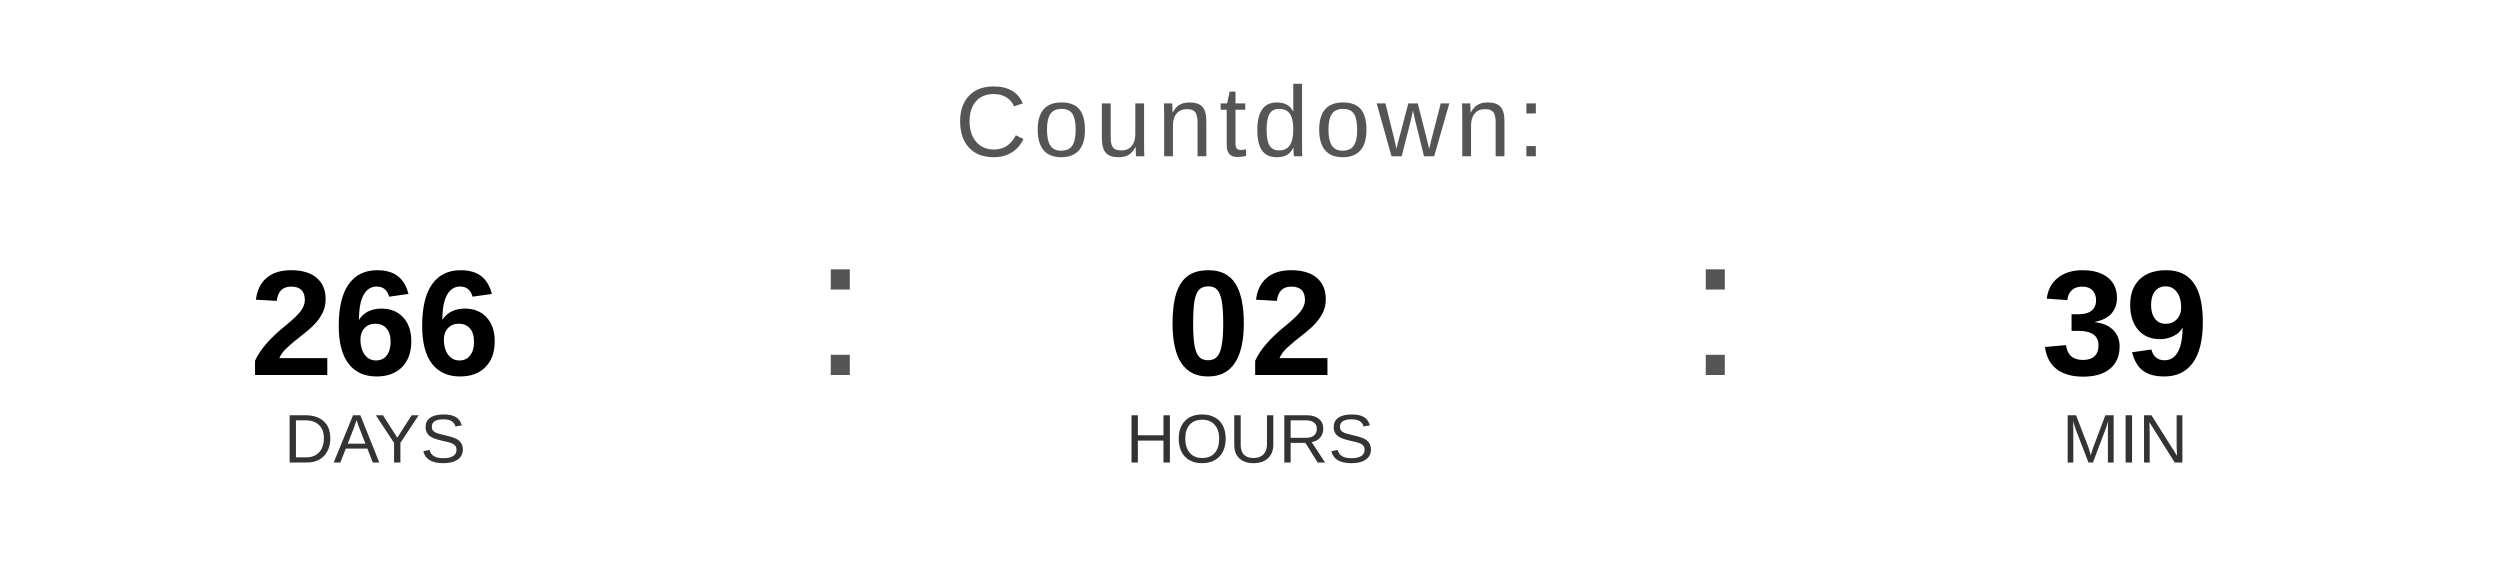
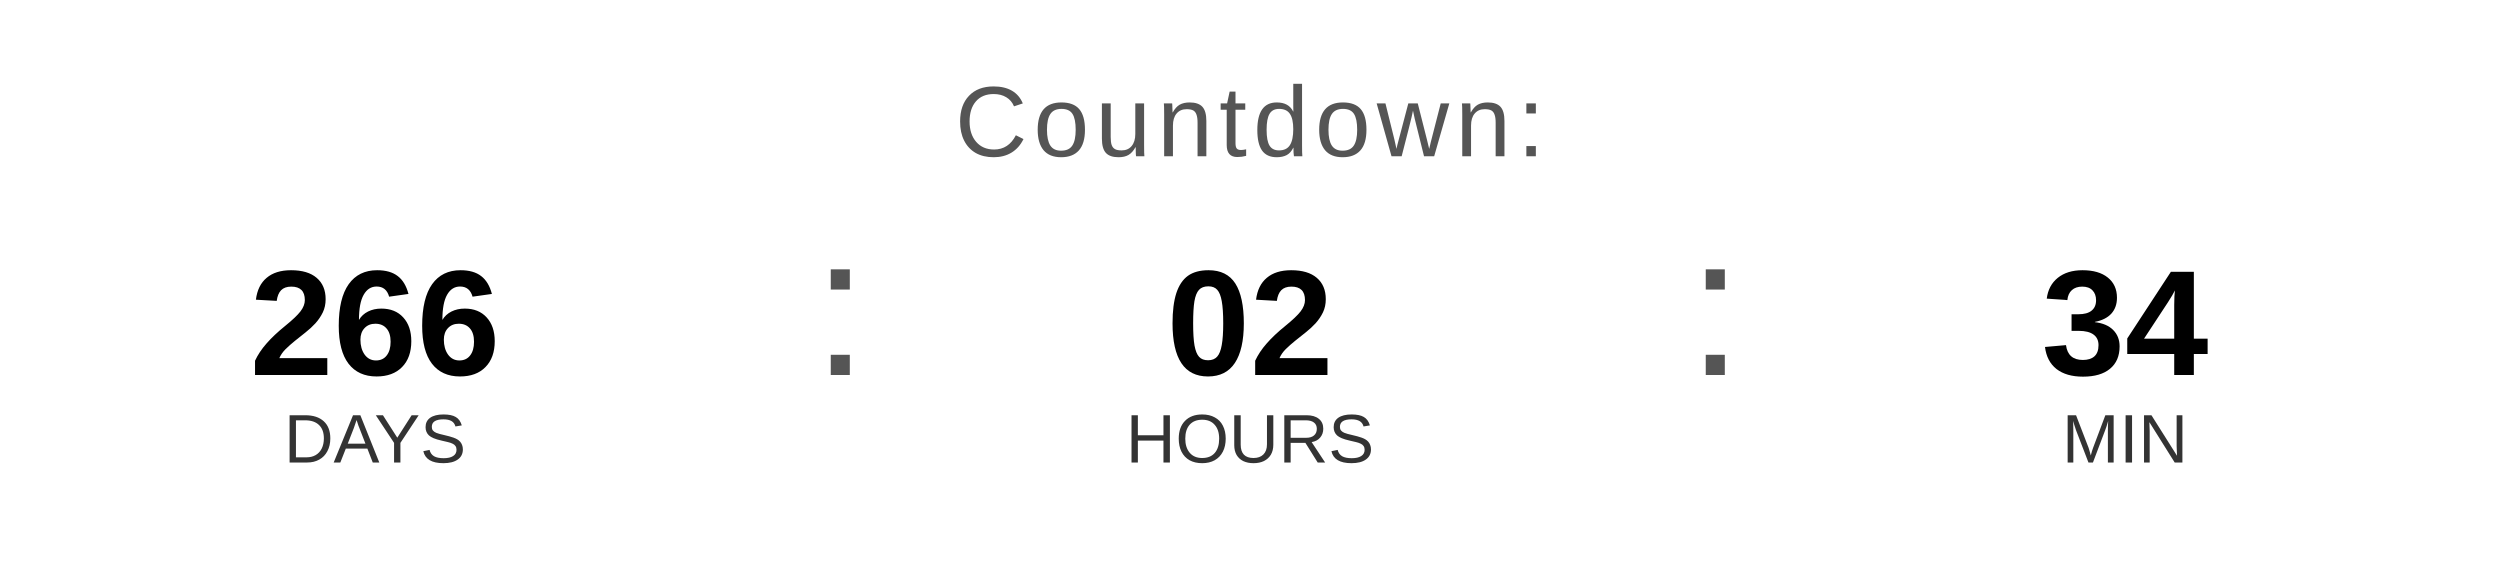
<svg xmlns="http://www.w3.org/2000/svg" width="400" height="90" viewBox="0 0 400 90">
  <text x="200" y="25" font-family="Arial, Helvetica, sans-serif" font-size="16" fill="#555555" text-anchor="middle" letter-spacing="1">
    Countdown:
  </text>
  <text x="60" y="60" font-family="Arial, Helvetica, sans-serif" font-size="24" font-weight="bold" fill="#000000" text-anchor="middle">266</text>
  <text x="60" y="74" font-family="Arial, Helvetica, sans-serif" font-size="11" fill="#333333" text-anchor="middle">DAYS</text>
  <text x="130" y="60" font-family="Arial, sans-serif" font-size="32" fill="#555555">:</text>
  <text x="200" y="60" font-family="Arial, Helvetica, sans-serif" font-size="24" font-weight="bold" fill="#000000" text-anchor="middle">02</text>
  <text x="200" y="74" font-family="Arial, Helvetica, sans-serif" font-size="11" fill="#333333" text-anchor="middle">HOURS</text>
  <text x="270" y="60" font-family="Arial, sans-serif" font-size="32" fill="#555555">:</text>
-   <text x="340" y="60" font-family="Arial, Helvetica, sans-serif" font-size="24" font-weight="bold" fill="#000000" text-anchor="middle">39</text>
+   <text x="340" y="60" font-family="Arial, Helvetica, sans-serif" font-size="24" font-weight="bold" fill="#000000" text-anchor="middle">34</text>
  <text x="340" y="74" font-family="Arial, Helvetica, sans-serif" font-size="11" fill="#333333" text-anchor="middle">MIN</text>
</svg>
